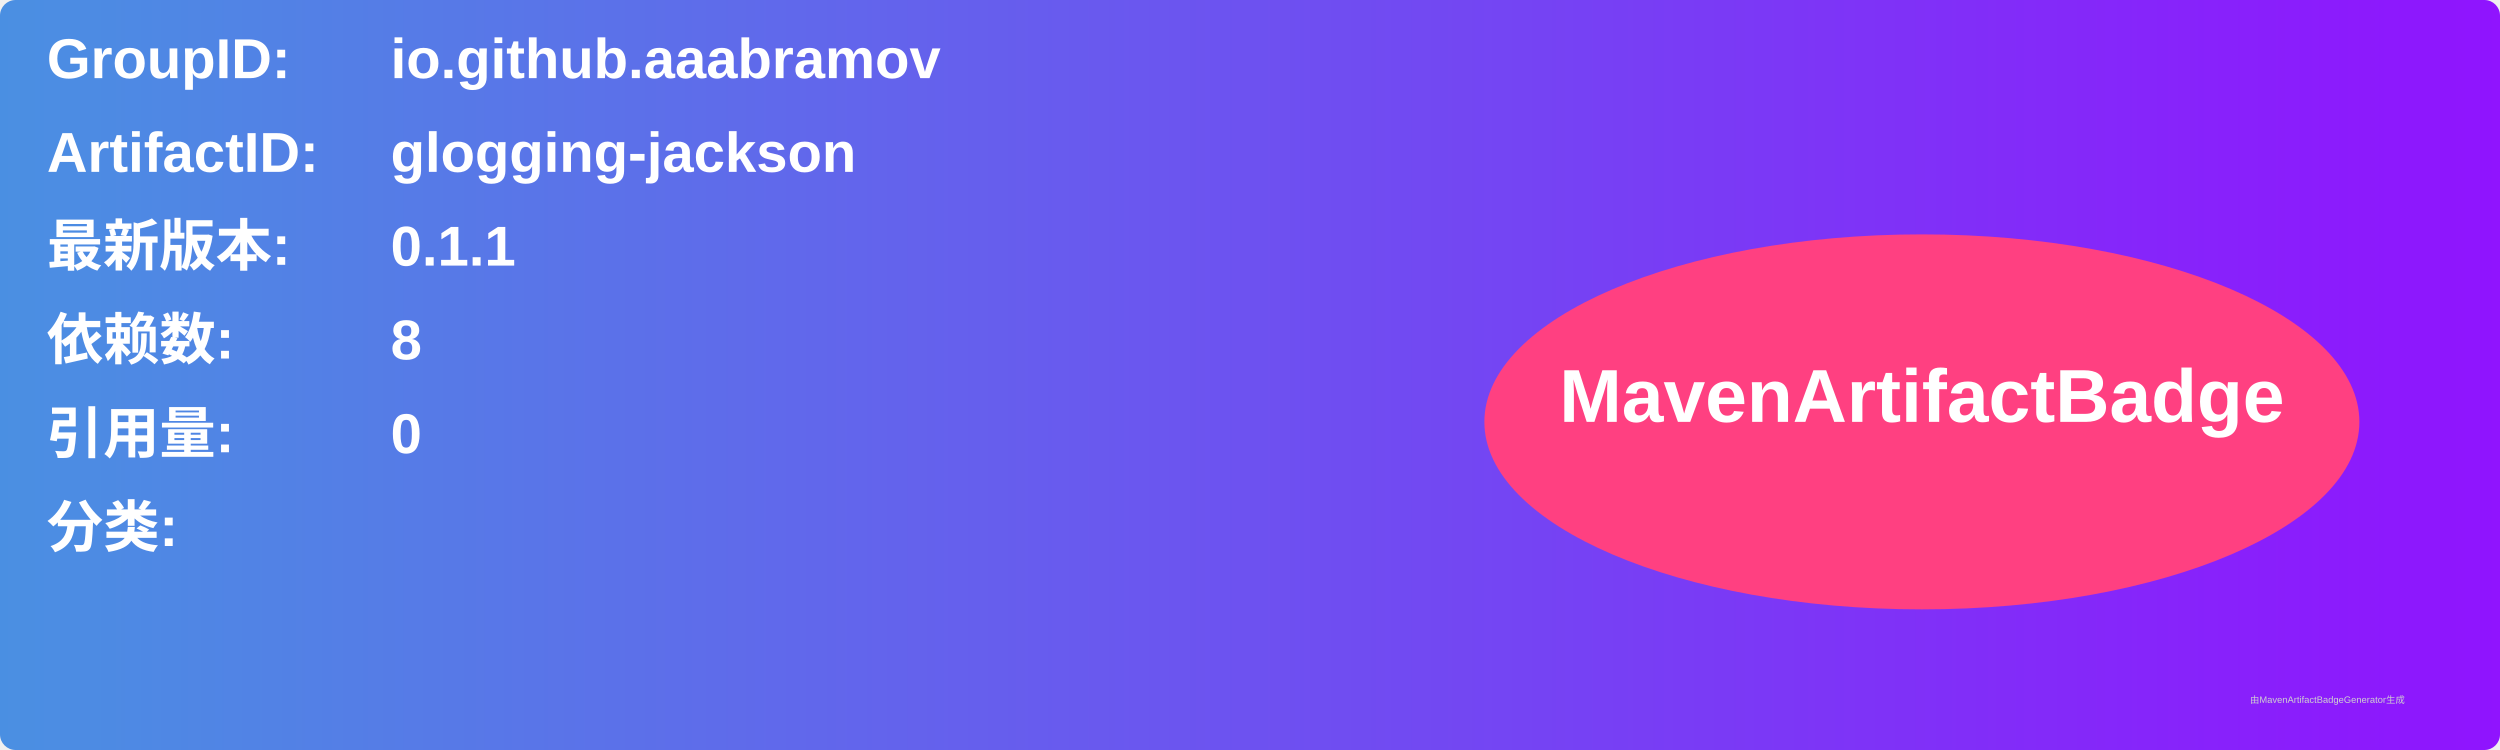
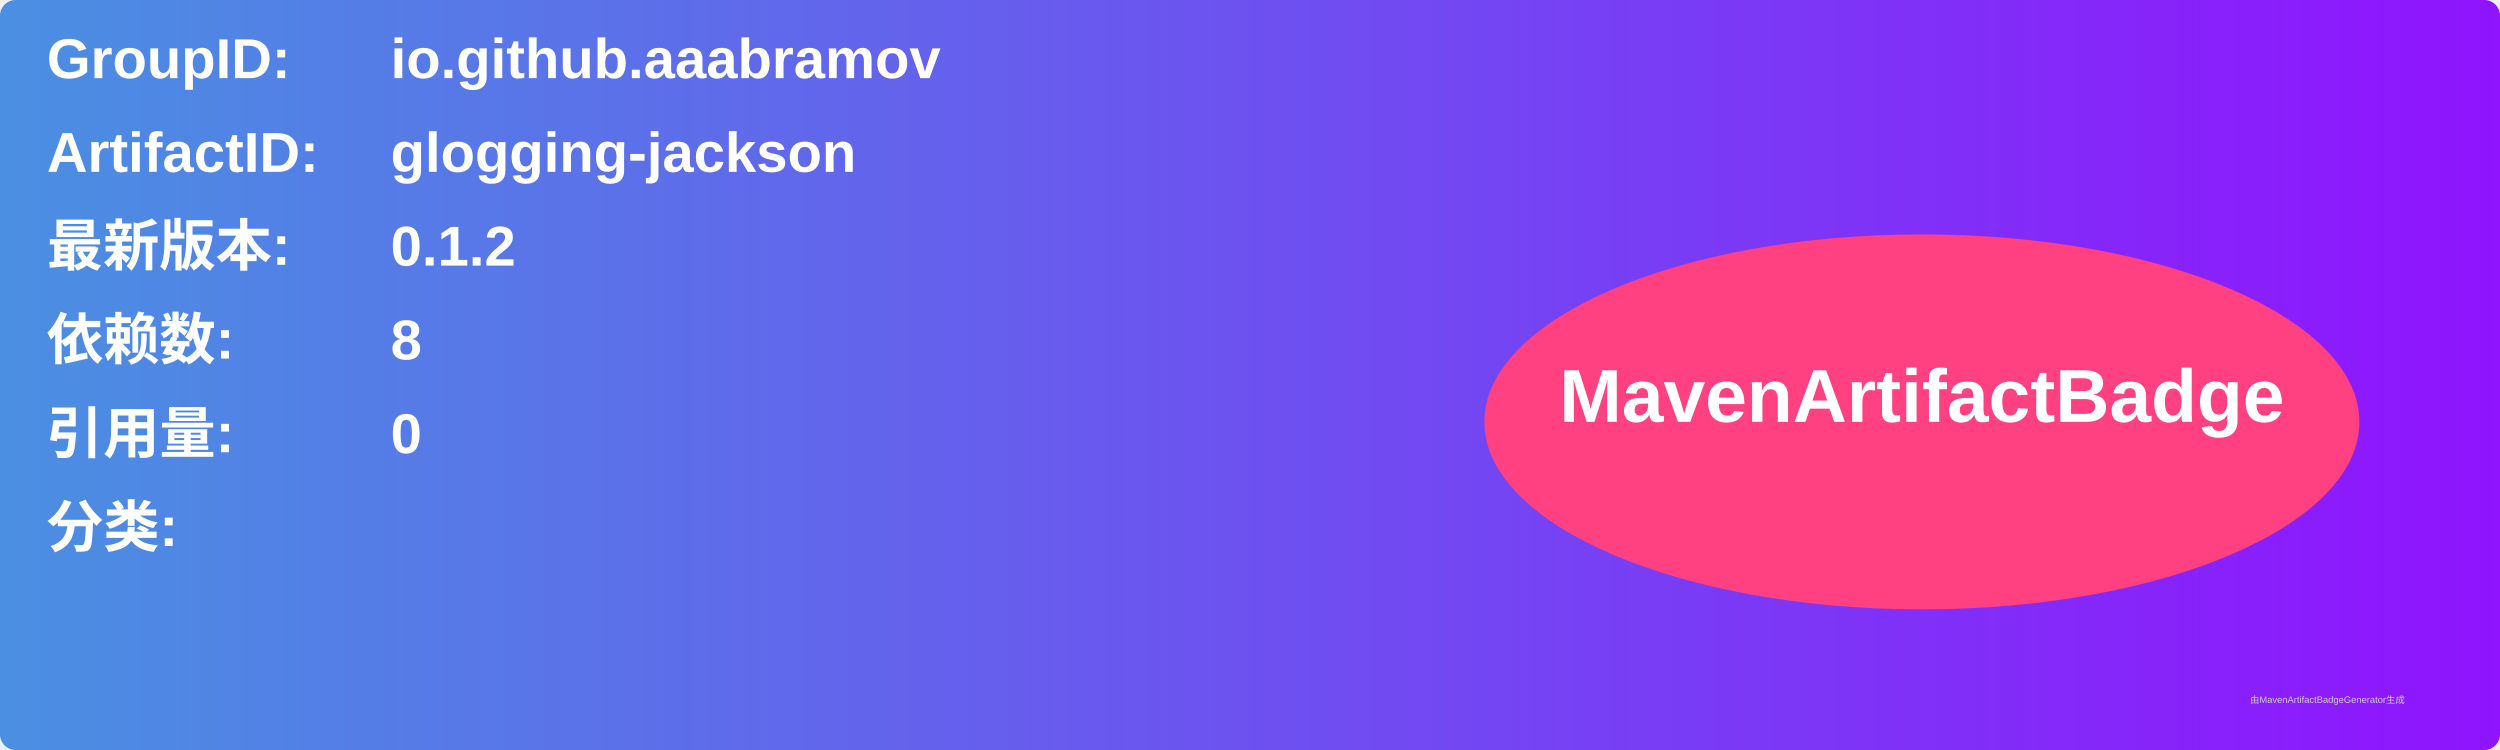
<svg xmlns="http://www.w3.org/2000/svg" width="800" height="240" viewBox="0 0 800 240">
  <linearGradient id="grad" x1="0%" y1="0%" x2="100%" y2="0%">
    <stop offset="0%" stop-color="#4a90e2" />
    <stop offset="100%" stop-color="#9013fe" />
  </linearGradient>
  <rect width="100%" height="100%" rx="5" ry="5" fill="url(#grad)" />
  <g transform="translate(15, 15)">
    <text x="0" y="10" font-family="Arial" font-size="18" fill="white" font-weight="bold" width="260">GroupID:</text>
    <text x="110" y="10" font-family="Arial" font-size="18" fill="white" font-weight="bold" width="460">io.github.aaabramov</text>
    <text x="0" y="40" font-family="Arial" font-size="18" fill="white" font-weight="bold" width="260">ArtifactID:</text>
    <text x="110" y="40" font-family="Arial" font-size="18" fill="white" font-weight="bold" width="460">glogging-jackson</text>
    <text x="0" y="70" font-family="Arial" font-size="18" fill="white" font-weight="bold">最新版本:</text>
    <text x="110" y="70" font-family="Arial" font-size="18" fill="white" font-weight="bold">
-       <tspan font-weight="bold">0.1.1</tspan>
+       <tspan font-weight="bold">0.1.2</tspan>
    </text>
    <text x="0" y="100" font-family="Arial" font-size="18" fill="white" font-weight="bold">依赖数: </text>
    <text x="110" y="100" font-family="Arial" font-size="18" fill="white">
      <tspan font-weight="bold">8</tspan>
    </text>
    <text x="0" y="130" font-family="Arial" font-size="18" fill="white" font-weight="bold">引用量: </text>
    <text x="110" y="130" font-family="Arial" font-size="18" fill="white">
      <tspan font-weight="bold">0</tspan>
    </text>
    <text x="0" y="160" font-family="Arial" font-size="18" fill="white" font-weight="bold">分类:</text>
    <text x="10" y="190" font-family="Arial" font-size="10" fill="white">
      <tspan font-weight="bold" />
    </text>
    <ellipse cx="600" cy="120" rx="140" ry="60" fill="#ff4081" />
    <text x="600" y="120" text-anchor="middle" font-family="Arial" font-size="24" fill="white" font-weight="bold">MavenArtifactBadge</text>
  </g>
  <text x="720" y="225" font-family="Arial" font-size="3" fill="#d0d0d0">由MavenArtifactBadgeGenerator生成</text>
</svg>
